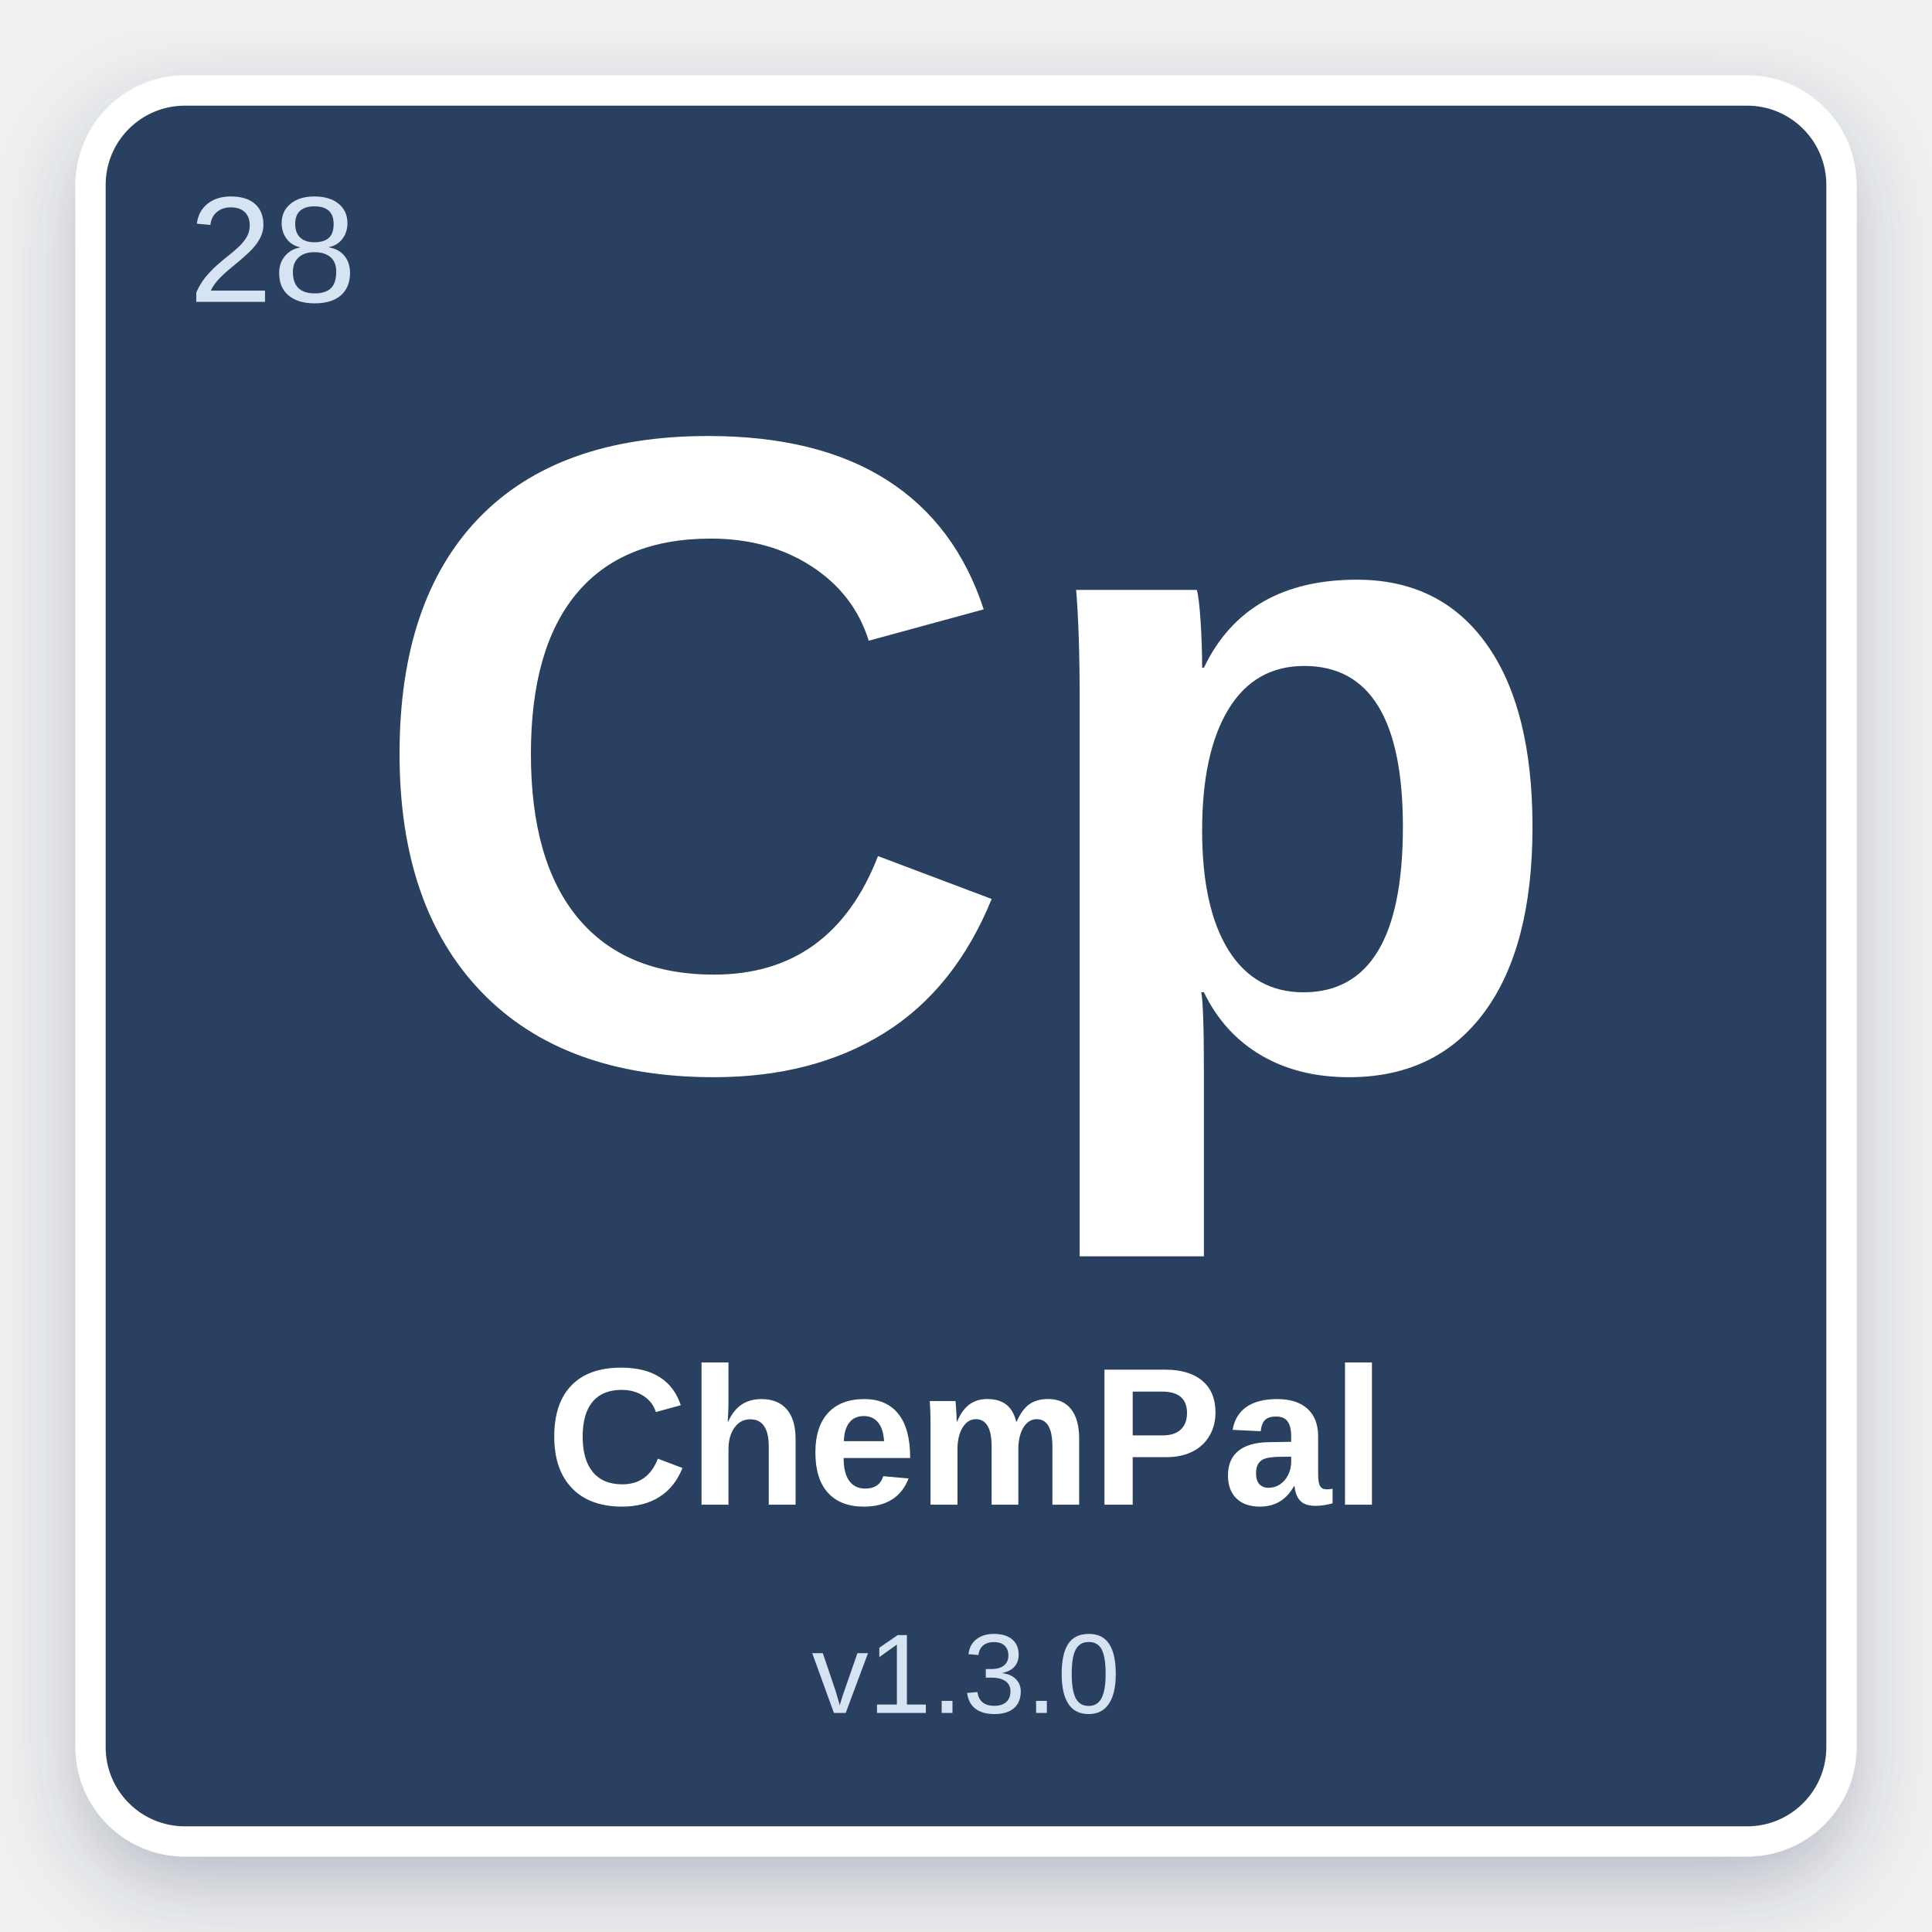
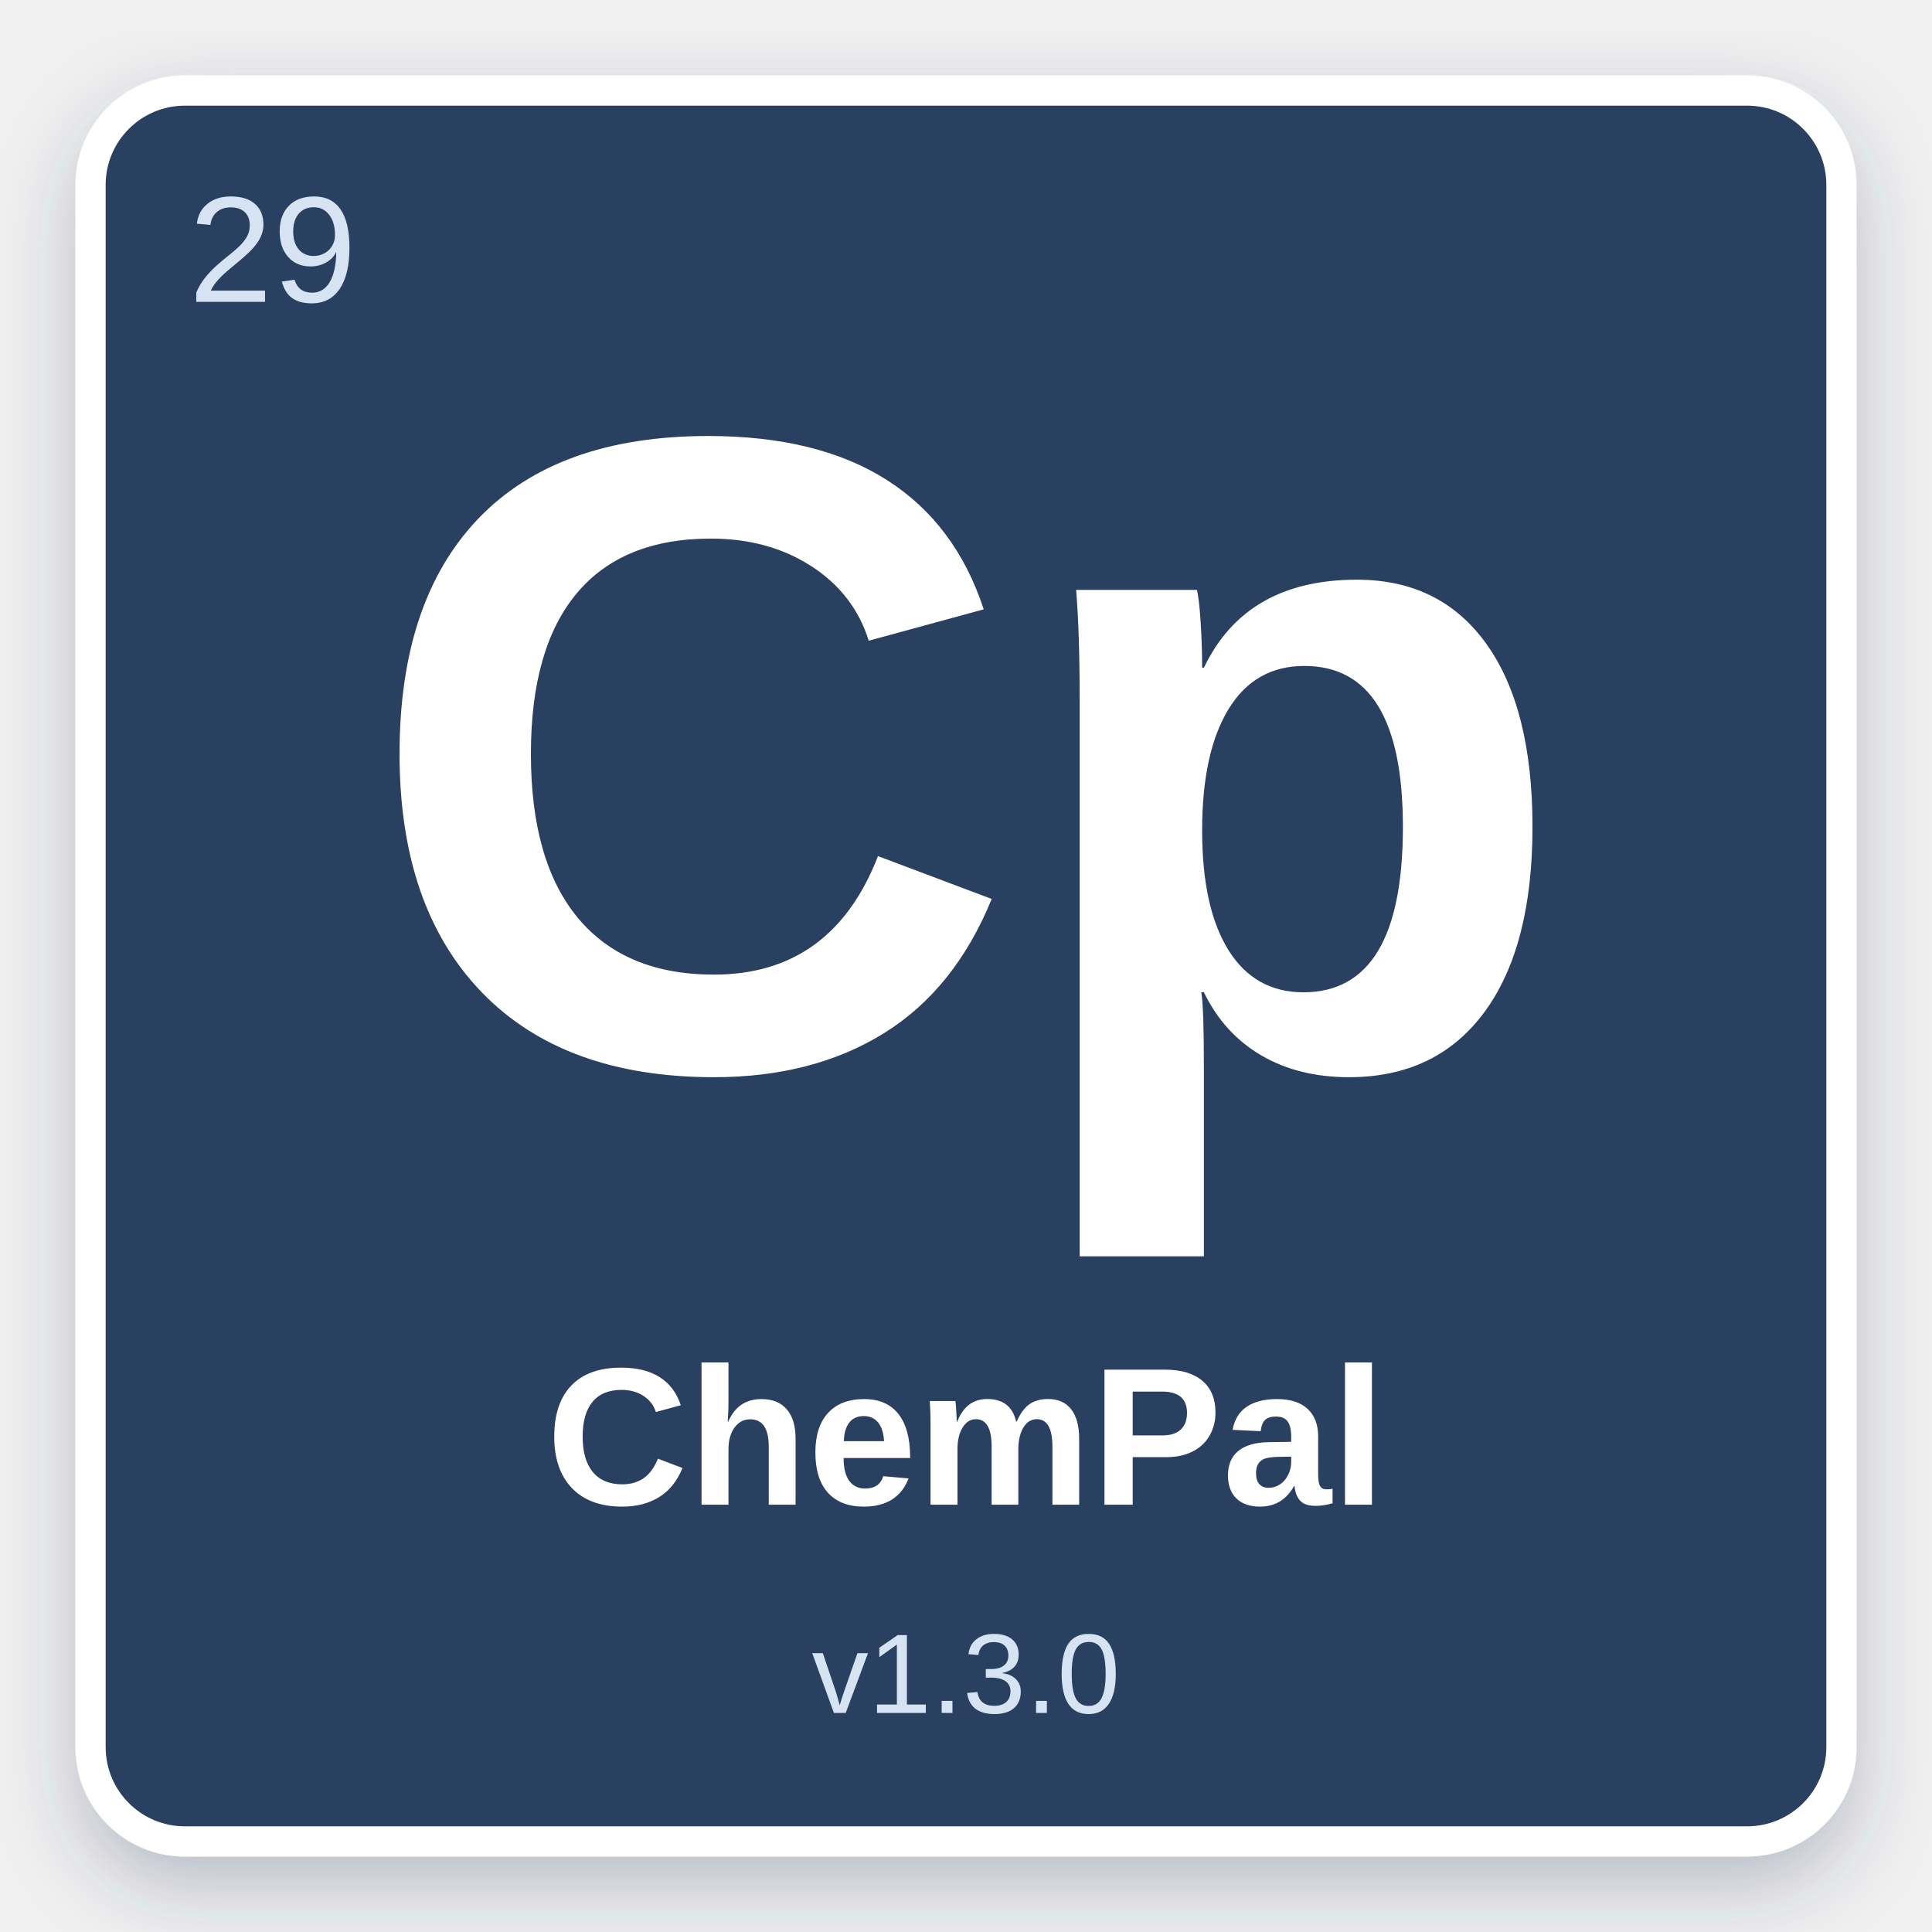
<svg xmlns="http://www.w3.org/2000/svg" width="512" height="512" viewBox="0 0 512 512">
  <defs>
    <filter id="shadow" x="-10%" y="-10%" width="120%" height="120%">
      <feDropShadow dx="0" dy="8" stdDeviation="10" flood-color="#2C4060" flood-opacity="0.28" />
    </filter>
  </defs>
  <rect x="24" y="24" width="464" height="464" rx="25" fill="#2C4060" stroke="#ffffff" stroke-width="8" filter="url(#shadow)" />
-   <text x="50" y="80" font-family="Arial, Helvetica, sans-serif" font-size="40" fill="#D6E3F3" font-weight="normal">28</text>
+   <text x="50" y="80" font-family="Arial, Helvetica, sans-serif" font-size="40" fill="#D6E3F3" font-weight="normal">29</text>
  <text x="50%" y="42%" text-anchor="middle" font-family="Arial, Helvetica, sans-serif" font-size="240" fill="#ffffff" font-weight="bold" dominant-baseline="middle">Cp</text>
  <text x="50%" y="75%" text-anchor="middle" font-family="Arial, Helvetica, sans-serif" font-size="52" fill="#ffffff" font-weight="bold" dominant-baseline="middle">ChemPal</text>
  <text x="50%" y="87%" text-anchor="middle" font-family="Arial, Helvetica, sans-serif" font-size="30" fill="#D6E3F3" font-weight="normal" dominant-baseline="middle">v1.3.0</text>
</svg>
